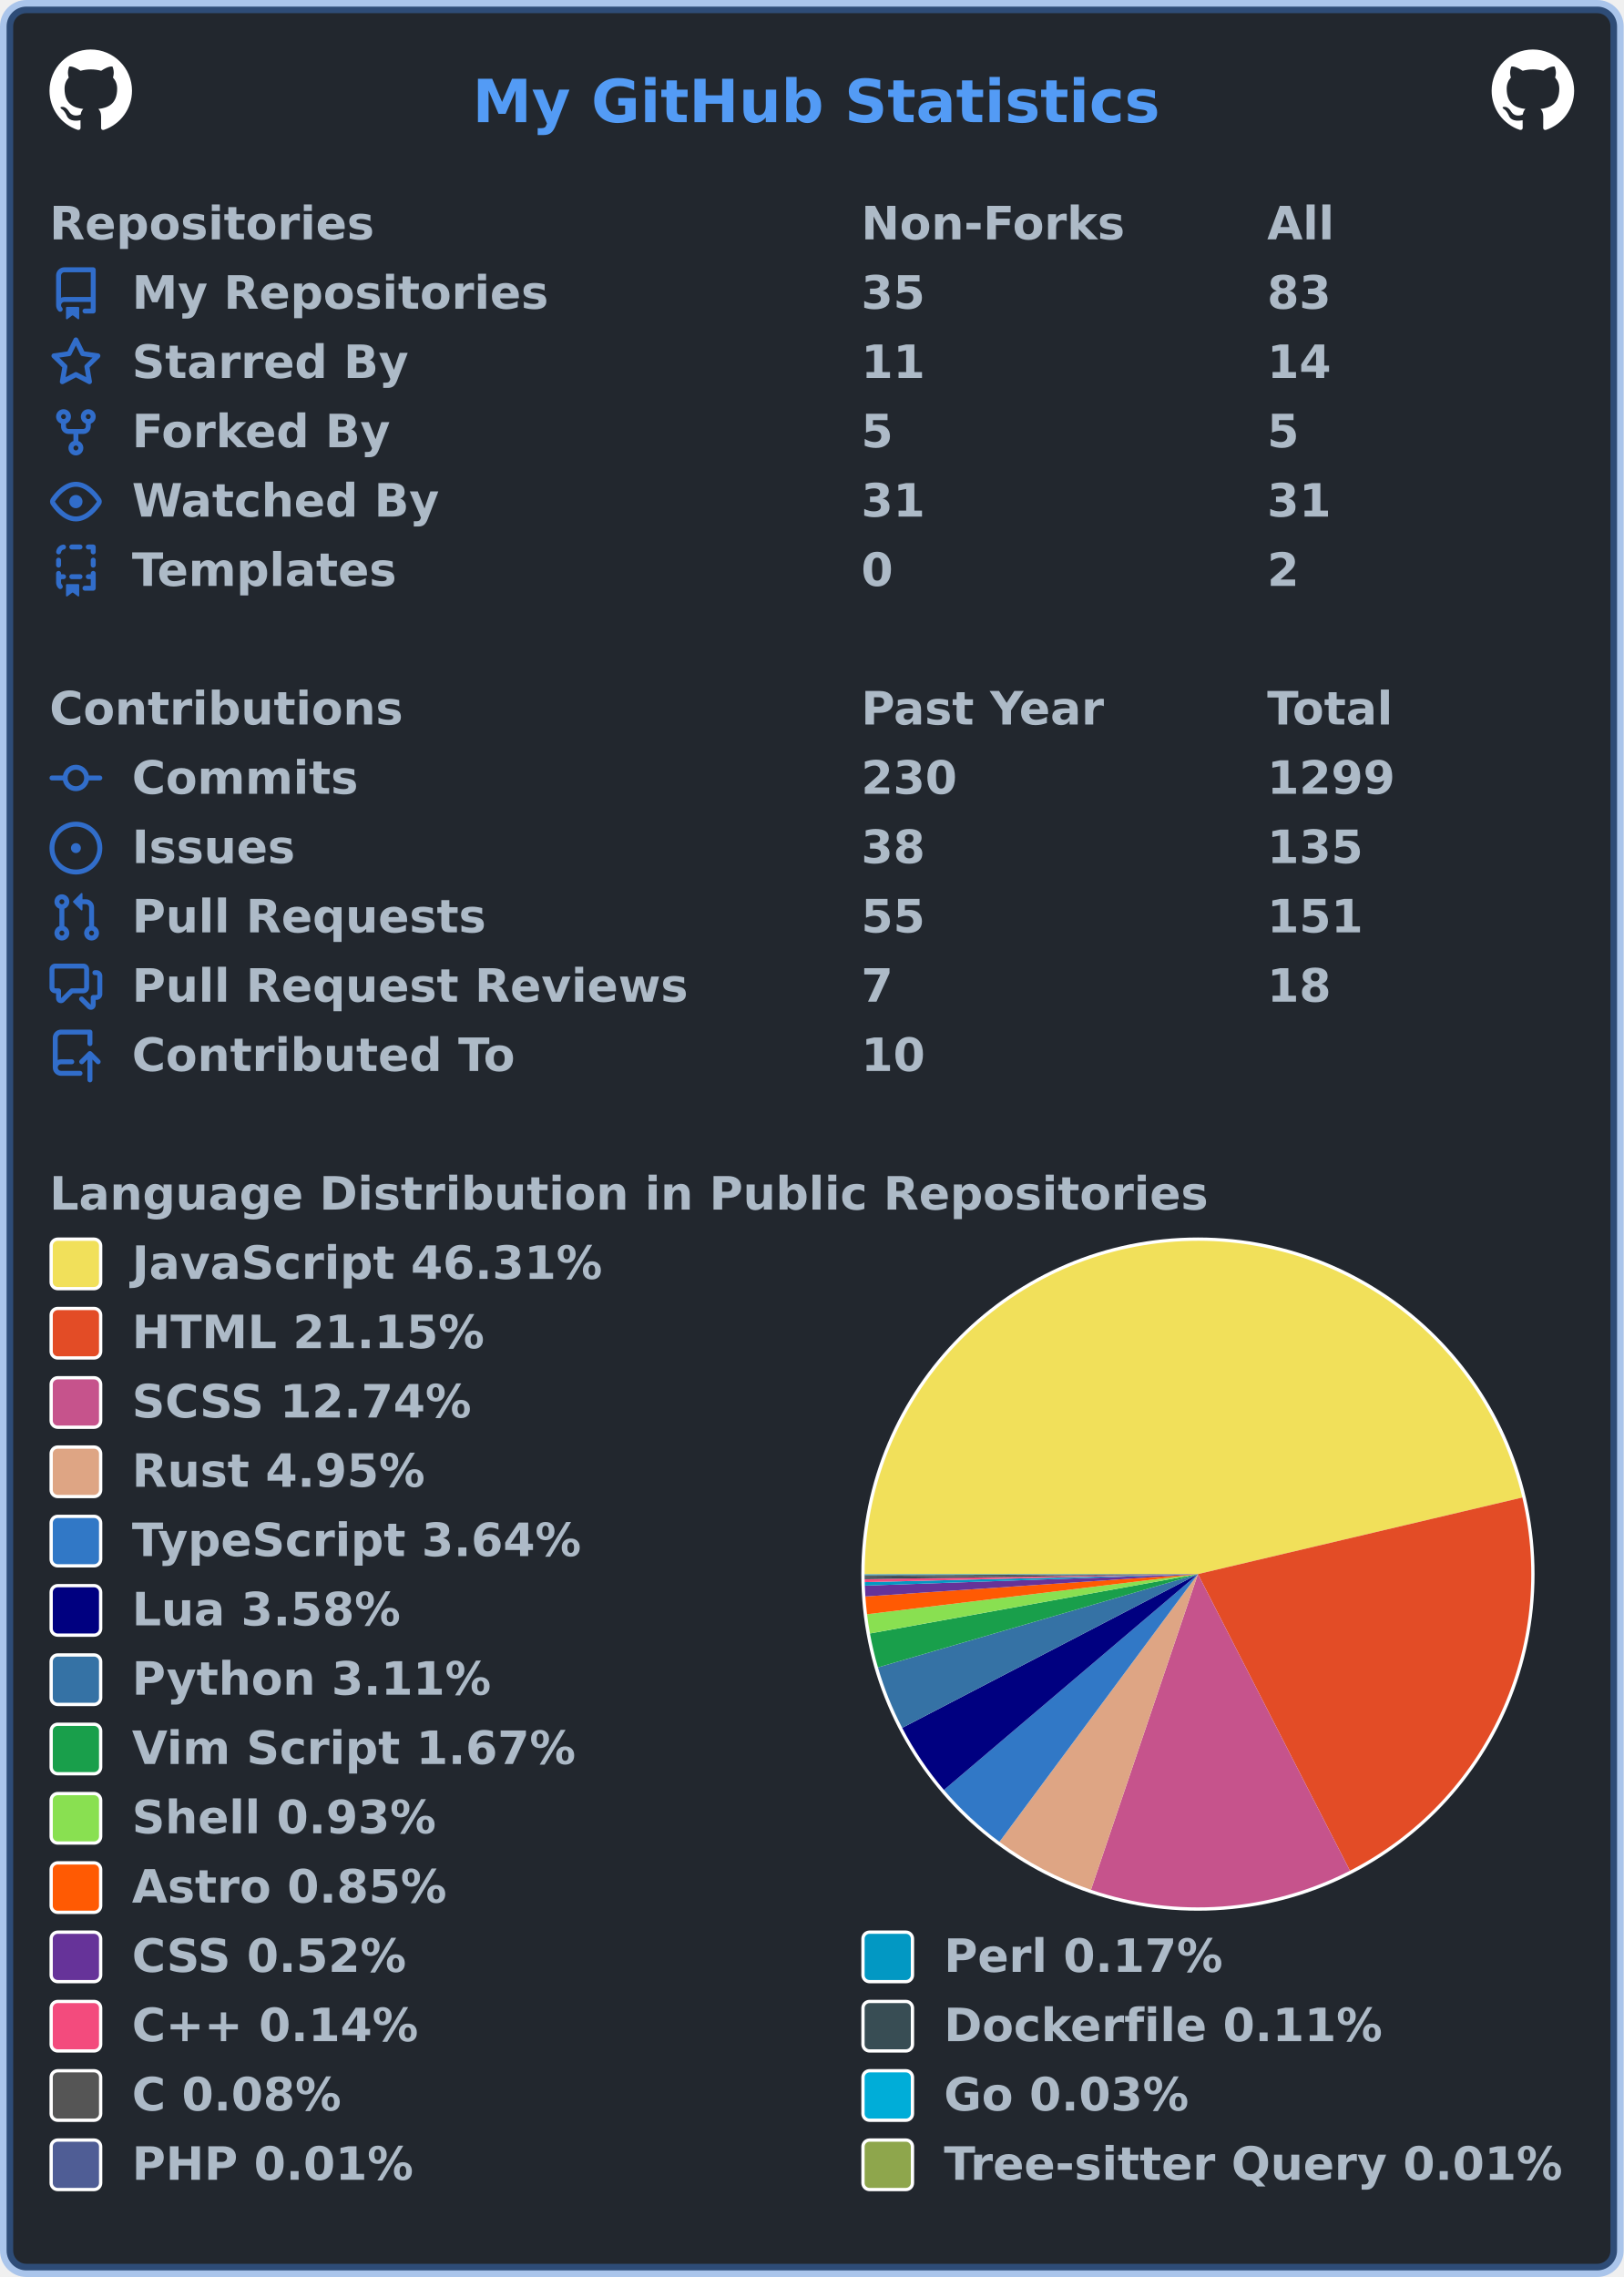
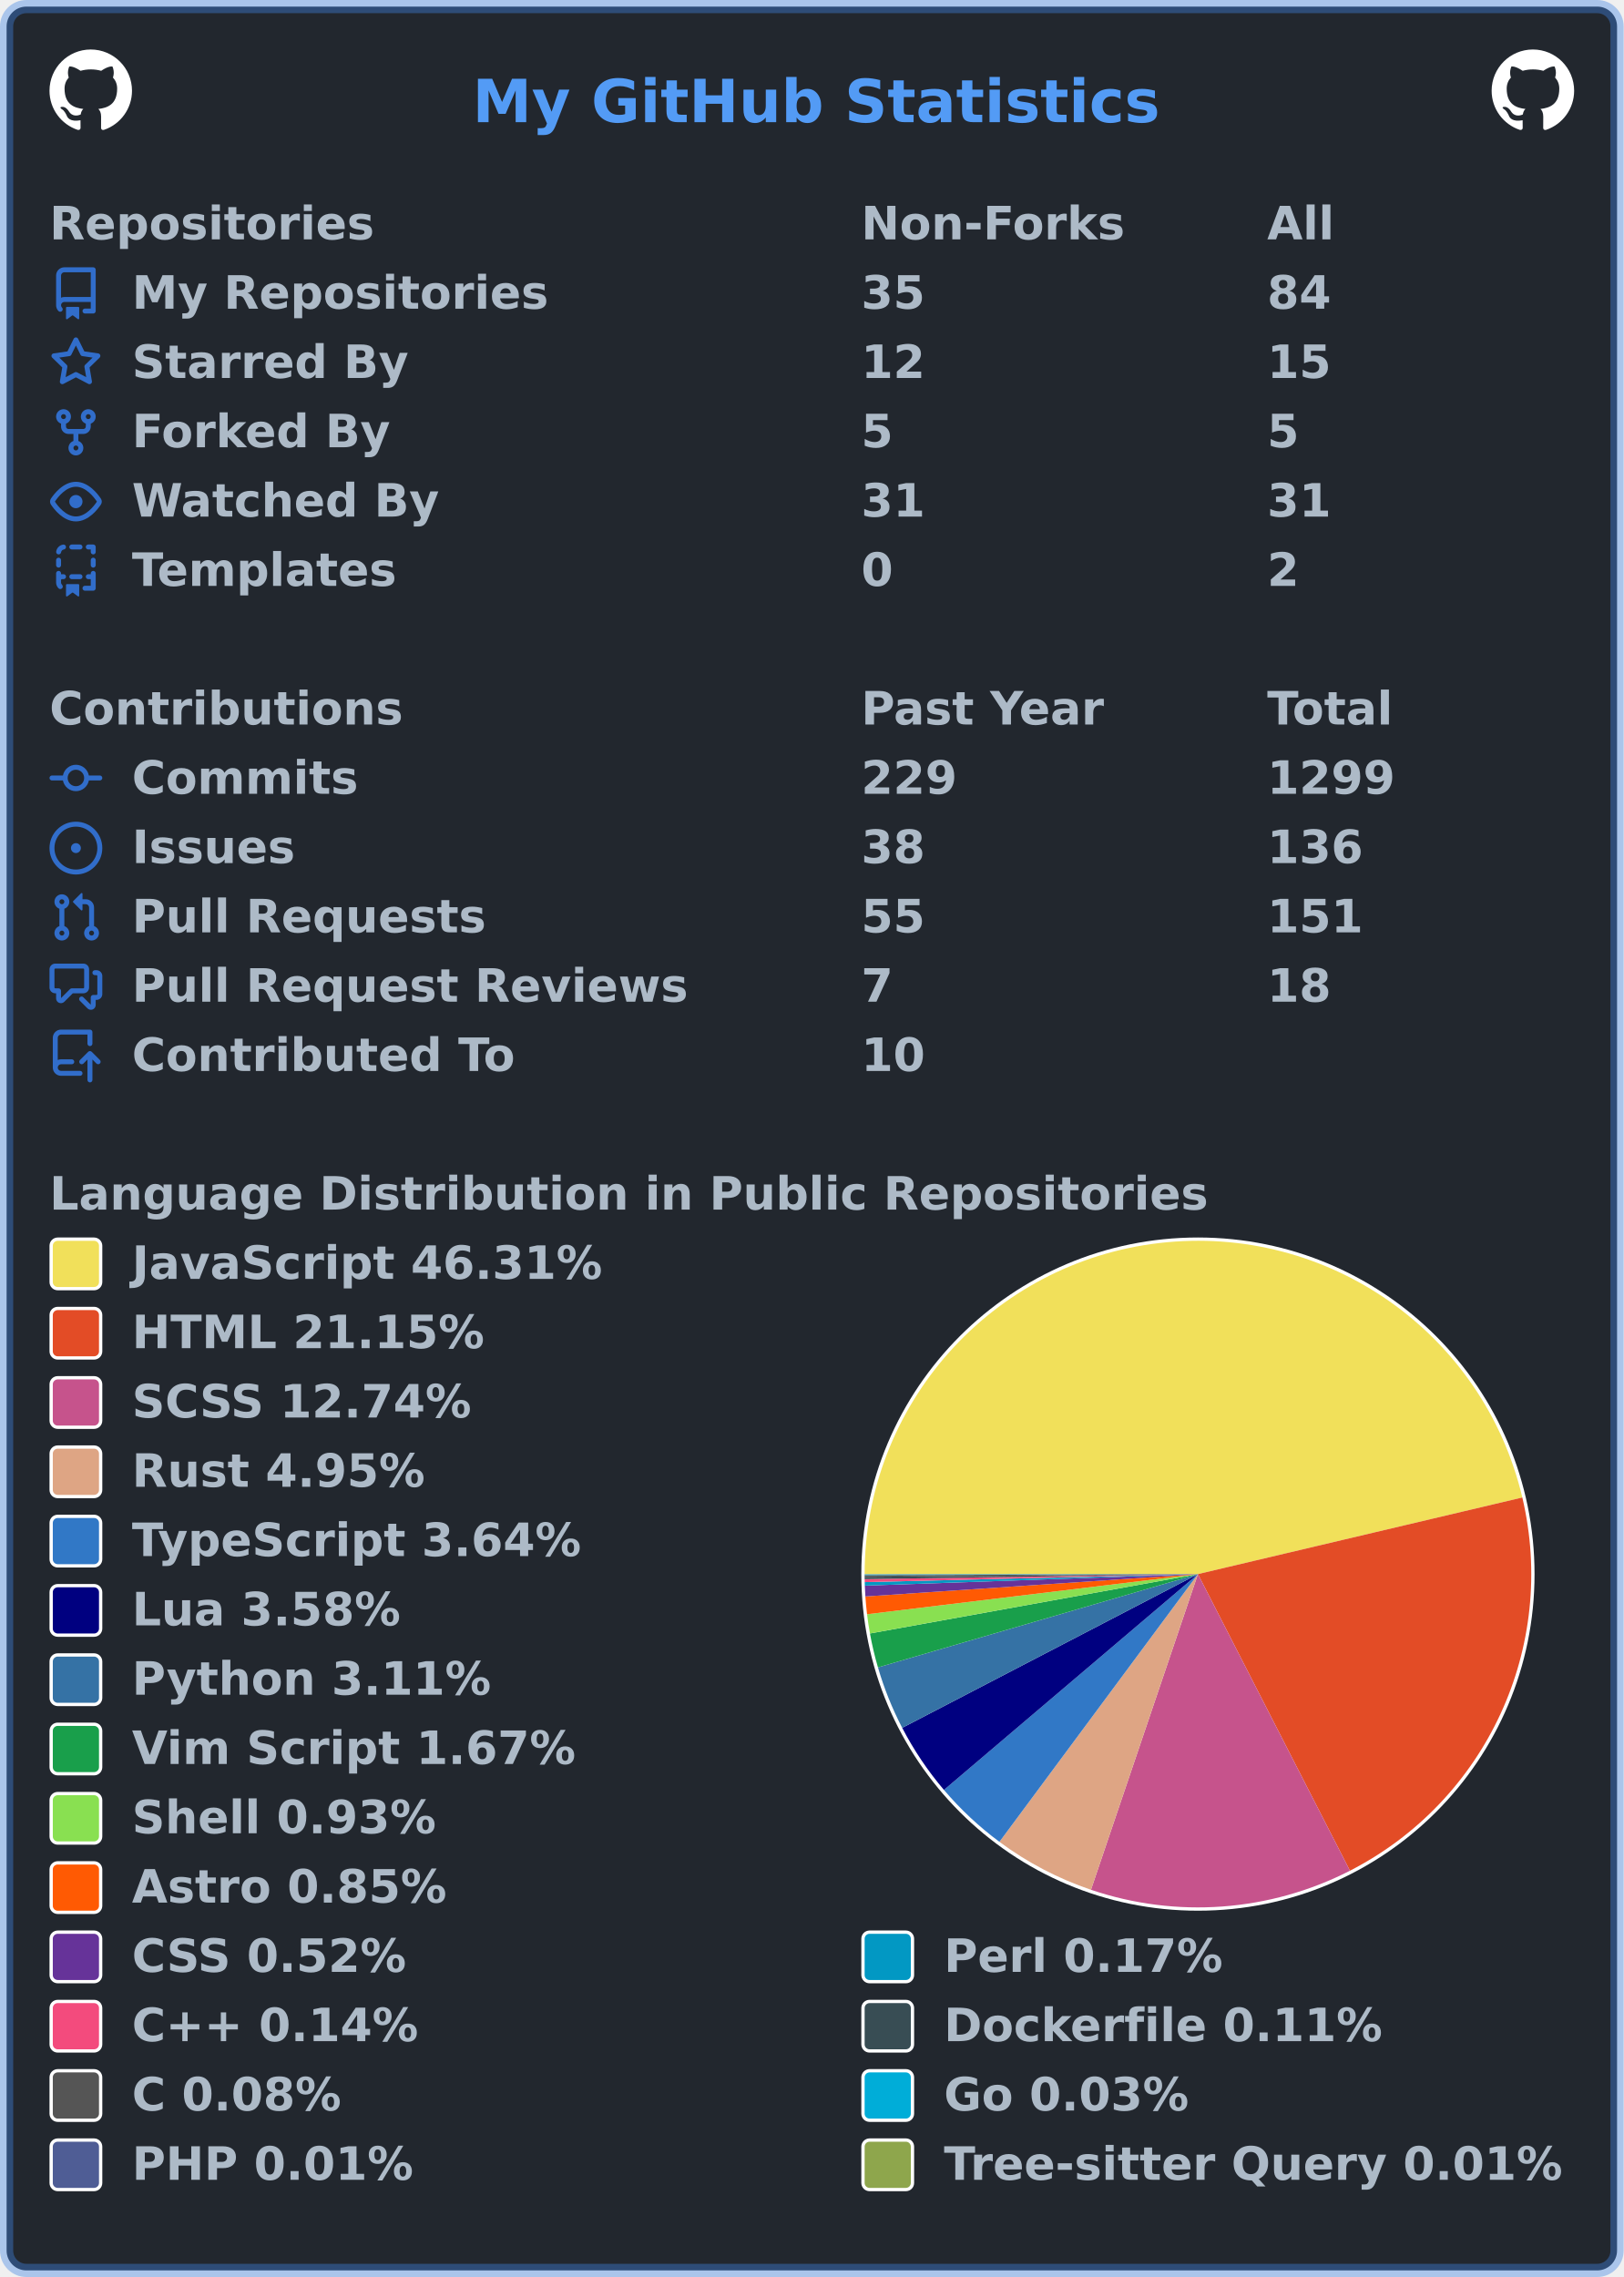
<svg xmlns="http://www.w3.org/2000/svg" width="492" height="690" viewBox="0 0 492 690" lang="en" xml:lang="en">
  <rect x="2" y="2" stroke-width="4" rx="6" width="488" height="686" stroke="rgba(65,132,228,0.4)" fill="#22272e" />
  <g font-weight="600" font-size="110pt" font-family="Verdana,Geneva,DejaVu Sans,sans-serif" text-rendering="geometricPrecision">
    <text x="1164" y="301" lengthAdjust="spacingAndGlyphs" textLength="1671" transform="scale(0.123)" fill="#539bf5">My GitHub Statistics</text>
    <svg x="15" y="15" width="25" height="25" viewBox="0 0 16 16">
      <path fill="#ffffff" fill-rule="evenodd" d="M8 0C3.58 0 0 3.58 0 8c0 3.54 2.29 6.53 5.47 7.59.4.07.55-.17.55-.38 0-.19-.01-.82-.01-1.49-2.01.37-2.53-.49-2.69-.94-.09-.23-.48-.94-.82-1.13-.28-.15-.68-.52-.01-.53.63-.01 1.08.58 1.23.82.72 1.21 1.87.87 2.33.66.07-.52.28-.87.51-1.07-1.78-.2-3.64-.89-3.64-3.95 0-.87.31-1.59.82-2.15-.08-.2-.36-1.02.08-2.12 0 0 .67-.21 2.2.82.64-.18 1.32-.27 2-.27.68 0 1.36.09 2 .27 1.53-1.04 2.2-.82 2.2-.82.44 1.1.16 1.92.08 2.12.51.56.82 1.27.82 2.15 0 3.07-1.87 3.75-3.65 3.95.29.25.54.73.54 1.48 0 1.07-.01 1.93-.01 2.2 0 .21.15.46.55.38A8.013 8.013 0 0016 8c0-4.42-3.58-8-8-8z" />
    </svg>
    <svg x="452" y="15" width="25" height="25" viewBox="0 0 16 16">
      <path fill="#ffffff" fill-rule="evenodd" d="M8 0C3.58 0 0 3.58 0 8c0 3.54 2.29 6.53 5.47 7.59.4.07.55-.17.55-.38 0-.19-.01-.82-.01-1.49-2.01.37-2.53-.49-2.69-.94-.09-.23-.48-.94-.82-1.13-.28-.15-.68-.52-.01-.53.63-.01 1.08.58 1.23.82.72 1.21 1.87.87 2.33.66.07-.52.28-.87.51-1.07-1.78-.2-3.64-.89-3.64-3.95 0-.87.31-1.59.82-2.15-.08-.2-.36-1.02.08-2.12 0 0 .67-.21 2.2.82.64-.18 1.32-.27 2-.27.68 0 1.36.09 2 .27 1.53-1.04 2.2-.82 2.2-.82.44 1.1.16 1.92.08 2.12.51.56.82 1.27.82 2.15 0 3.07-1.87 3.75-3.65 3.95.29.25.54.73.54 1.48 0 1.07-.01 1.93-.01 2.2 0 .21.15.46.55.38A8.013 8.013 0 0016 8c0-4.42-3.58-8-8-8z" />
    </svg>
    <g transform="translate(0, 60)" fill="#adbac7">
      <g transform="translate(15, 0)">
        <g transform="scale(0.095)">
          <text x="0" y="132" textLength="1020" lengthAdjust="spacingAndGlyphs">Repositories</text>
          <text x="2589" y="132" textLength="832" lengthAdjust="spacingAndGlyphs">Non-Forks</text>
          <text x="3884" y="132" textLength="206" lengthAdjust="spacingAndGlyphs">All</text>
        </g>
      </g>
      <g transform="translate(15, 21)">
        <path fill="#316dca" fill-rule="evenodd" d="M2 2.5A2.5 2.5 0 014.5 0h8.75a.75.75 0 01.75.75v12.5a.75.75 0 01-.75.75h-2.5a.75.75 0 110-1.5h1.75v-2h-8a1 1 0 00-.714 1.7.75.75 0 01-1.072 1.05A2.495 2.495 0 012 11.5v-9zm10.5-1V9h-8c-.356 0-.694.074-1 .208V2.5a1 1 0 011-1h8zM5 12.25v3.25a.25.25 0 00.4.2l1.45-1.087a.25.25 0 01.3 0L8.6 15.7a.25.25 0 00.4-.2v-3.25a.25.25 0 00-.25-.25h-3.5a.25.25 0 00-.25.25z" />
        <g transform="scale(0.095)">
          <text lengthAdjust="spacingAndGlyphs" textLength="1312" x="263" y="132">My Repositories</text>
          <text lengthAdjust="spacingAndGlyphs" textLength="210" x="2589" y="132">35</text>
-           <text lengthAdjust="spacingAndGlyphs" textLength="210" x="3884" y="132">83</text>
+           <text lengthAdjust="spacingAndGlyphs" textLength="210" x="3884" y="132">84</text>
        </g>
      </g>
      <g transform="translate(15, 42)">
        <path fill="#316dca" fill-rule="evenodd" d="M8 .25a.75.75 0 01.673.418l1.882 3.815 4.21.612a.75.75 0 01.416 1.279l-3.046 2.97.719 4.192a.75.75 0 01-1.088.791L8 12.347l-3.766 1.98a.75.75 0 01-1.088-.79l.72-4.194L.818 6.374a.75.75 0 01.416-1.28l4.21-.611L7.327.668A.75.75 0 018 .25zm0 2.445L6.615 5.5a.75.75 0 01-.564.41l-3.097.45 2.24 2.184a.75.75 0 01.216.664l-.528 3.084 2.769-1.456a.75.75 0 01.698 0l2.77 1.456-.53-3.084a.75.75 0 01.216-.664l2.24-2.183-3.096-.45a.75.75 0 01-.564-.41L8 2.694v.001z" />
        <g transform="scale(0.095)">
          <text lengthAdjust="spacingAndGlyphs" textLength="874" x="263" y="132">Starred By</text>
-           <text lengthAdjust="spacingAndGlyphs" textLength="210" x="2589" y="132">11</text>
-           <text lengthAdjust="spacingAndGlyphs" textLength="210" x="3884" y="132">14</text>
+           <text lengthAdjust="spacingAndGlyphs" textLength="210" x="2589" y="132">12</text>
+           <text lengthAdjust="spacingAndGlyphs" textLength="210" x="3884" y="132">15</text>
        </g>
      </g>
      <g transform="translate(15, 63)">
        <path fill="#316dca" fill-rule="evenodd" d="M5 3.25a.75.75 0 11-1.5 0 .75.75 0 011.5 0zm0 2.122a2.25 2.25 0 10-1.5 0v.878A2.25 2.25 0 005.75 8.5h1.5v2.128a2.251 2.251 0 101.5 0V8.5h1.5a2.25 2.25 0 002.25-2.25v-.878a2.25 2.25 0 10-1.5 0v.878a.75.75 0 01-.75.75h-4.5A.75.75 0 015 6.25v-.878zm3.75 7.378a.75.75 0 11-1.5 0 .75.75 0 011.5 0zm3-8.75a.75.75 0 100-1.5.75.75 0 000 1.5z" />
        <g transform="scale(0.095)">
          <text lengthAdjust="spacingAndGlyphs" textLength="828" x="263" y="132">Forked By</text>
          <text lengthAdjust="spacingAndGlyphs" textLength="105" x="2589" y="132">5</text>
          <text lengthAdjust="spacingAndGlyphs" textLength="105" x="3884" y="132">5</text>
        </g>
      </g>
      <g transform="translate(15, 84)">
        <path fill="#316dca" fill-rule="evenodd" d="M1.679 7.932c.412-.621 1.242-1.75 2.366-2.717C5.175 4.242 6.527 3.5 8 3.5c1.473 0 2.824.742 3.955 1.715 1.124.967 1.954 2.096 2.366 2.717a.119.119 0 010 .136c-.412.621-1.242 1.75-2.366 2.717C10.825 11.758 9.473 12.5 8 12.5c-1.473 0-2.824-.742-3.955-1.715C2.92 9.818 2.09 8.69 1.679 8.068a.119.119 0 010-.136zM8 2c-1.981 0-3.67.992-4.933 2.078C1.797 5.169.88 6.423.43 7.1a1.619 1.619 0 000 1.798c.45.678 1.367 1.932 2.637 3.024C4.329 13.008 6.019 14 8 14c1.981 0 3.67-.992 4.933-2.078 1.27-1.091 2.187-2.345 2.637-3.023a1.619 1.619 0 000-1.798c-.45-.678-1.367-1.932-2.637-3.023C11.671 2.992 9.981 2 8 2zm0 8a2 2 0 100-4 2 2 0 000 4z" />
        <g transform="scale(0.095)">
          <text lengthAdjust="spacingAndGlyphs" textLength="993" x="263" y="132">Watched By</text>
          <text lengthAdjust="spacingAndGlyphs" textLength="210" x="2589" y="132">31</text>
          <text lengthAdjust="spacingAndGlyphs" textLength="210" x="3884" y="132">31</text>
        </g>
      </g>
      <g transform="translate(15, 105)">
        <path fill="#316dca" fill-rule="evenodd" d="M6 .75A.75.75 0 016.75 0h2.5a.75.75 0 010 1.5h-2.5A.75.75 0 016 .75zm5 0a.75.75 0 01.75-.75h1.5a.75.75 0 01.75.75v1.5a.75.75 0 01-1.5 0V1.5h-.75A.75.75 0 0111 .75zM4.992.662a.75.75 0 01-.636.848c-.436.063-.783.41-.846.846a.75.75 0 01-1.485-.212A2.501 2.501 0 014.144.025a.75.75 0 01.848.637zM2.75 4a.75.75 0 01.75.75v1.5a.75.75 0 01-1.5 0v-1.5A.75.75 0 012.75 4zm10.5 0a.75.75 0 01.75.75v1.5a.75.75 0 01-1.5 0v-1.5a.75.75 0 01.75-.75zM2.75 8a.75.75 0 01.75.75v.268A1.72 1.72 0 013.75 9h.5a.75.75 0 010 1.5h-.5a.25.25 0 00-.25.25v.75c0 .28.114.532.3.714a.75.75 0 01-1.05 1.072A2.495 2.495 0 012 11.5V8.75A.75.75 0 012.75 8zm10.5 0a.75.75 0 01.75.75v4.5a.75.75 0 01-.75.75h-2.5a.75.75 0 010-1.5h1.75v-2h-.75a.75.75 0 010-1.5h.75v-.25a.75.75 0 01.75-.75zM6 9.75A.75.75 0 016.75 9h2.5a.75.75 0 010 1.5h-2.5A.75.75 0 016 9.75zm-1 2.5v3.25a.25.25 0 00.4.2l1.45-1.087a.25.25 0 01.3 0L8.6 15.7a.25.25 0 00.4-.2v-3.25a.25.25 0 00-.25-.25h-3.5a.25.25 0 00-.25.25z" />
        <g transform="scale(0.095)">
          <text lengthAdjust="spacingAndGlyphs" textLength="868" x="263" y="132">Templates</text>
          <text lengthAdjust="spacingAndGlyphs" textLength="105" x="2589" y="132">0</text>
          <text lengthAdjust="spacingAndGlyphs" textLength="105" x="3884" y="132">2</text>
        </g>
      </g>
    </g>
    <g transform="translate(0, 207)" fill="#adbac7">
      <g transform="translate(15, 0)">
        <g transform="scale(0.095)">
          <text x="0" y="132" textLength="1112" lengthAdjust="spacingAndGlyphs">Contributions</text>
          <text x="2589" y="132" textLength="774" lengthAdjust="spacingAndGlyphs">Past Year</text>
          <text x="3884" y="132" textLength="414" lengthAdjust="spacingAndGlyphs">Total</text>
        </g>
      </g>
      <g transform="translate(15, 21)">
        <path fill="#316dca" fill-rule="evenodd" d="M10.5 7.75a2.5 2.5 0 11-5 0 2.5 2.5 0 015 0zm1.43.75a4.002 4.002 0 01-7.86 0H.75a.75.75 0 110-1.5h3.32a4.001 4.001 0 017.86 0h3.32a.75.75 0 110 1.5h-3.32z" />
        <g transform="scale(0.095)">
          <text lengthAdjust="spacingAndGlyphs" textLength="734" x="263" y="132">Commits</text>
-           <text lengthAdjust="spacingAndGlyphs" textLength="315" x="2589" y="132">230</text>
+           <text lengthAdjust="spacingAndGlyphs" textLength="315" x="2589" y="132">229</text>
          <text lengthAdjust="spacingAndGlyphs" textLength="420" x="3884" y="132">1299</text>
        </g>
      </g>
      <g transform="translate(15, 42)">
        <path fill="#316dca" d="M8 9.5a1.5 1.5 0 100-3 1.5 1.5 0 000 3z" />
        <path fill="#316dca" fill-rule="evenodd" d="M8 0a8 8 0 100 16A8 8 0 008 0zM1.5 8a6.5 6.5 0 1113 0 6.5 6.5 0 01-13 0z" />
        <g transform="scale(0.095)">
          <text lengthAdjust="spacingAndGlyphs" textLength="512" x="263" y="132">Issues</text>
          <text lengthAdjust="spacingAndGlyphs" textLength="210" x="2589" y="132">38</text>
-           <text lengthAdjust="spacingAndGlyphs" textLength="315" x="3884" y="132">135</text>
+           <text lengthAdjust="spacingAndGlyphs" textLength="315" x="3884" y="132">136</text>
        </g>
      </g>
      <g transform="translate(15, 63)">
        <path fill="#316dca" fill-rule="evenodd" d="M7.177 3.073L9.573.677A.25.25 0 0110 .854v4.792a.25.25 0 01-.427.177L7.177 3.427a.25.25 0 010-.354zM3.75 2.5a.75.75 0 100 1.5.75.75 0 000-1.5zm-2.25.75a2.25 2.25 0 113 2.122v5.256a2.251 2.251 0 11-1.5 0V5.372A2.25 2.25 0 011.5 3.25zM11 2.5h-1V4h1a1 1 0 011 1v5.628a2.251 2.251 0 101.5 0V5A2.5 2.5 0 0011 2.5zm1 10.25a.75.75 0 111.5 0 .75.75 0 01-1.5 0zM3.75 12a.75.75 0 100 1.5.75.75 0 000-1.5z" />
        <g transform="scale(0.095)">
          <text lengthAdjust="spacingAndGlyphs" textLength="1113" x="263" y="132">Pull Requests</text>
          <text lengthAdjust="spacingAndGlyphs" textLength="210" x="2589" y="132">55</text>
          <text lengthAdjust="spacingAndGlyphs" textLength="315" x="3884" y="132">151</text>
        </g>
      </g>
      <g transform="translate(15, 84)">
        <path fill="#316dca" fill-rule="evenodd" d="M1.5 2.75a.25.25 0 01.25-.25h8.5a.25.25 0 01.25.25v5.5a.25.25 0 01-.25.25h-3.5a.75.75 0 00-.53.22L3.5 11.44V9.25a.75.75 0 00-.75-.75h-1a.25.25 0 01-.25-.25v-5.5zM1.75 1A1.75 1.75 0 000 2.75v5.5C0 9.216.784 10 1.75 10H2v1.543a1.457 1.457 0 002.487 1.03L7.061 10h3.189A1.75 1.75 0 0012 8.25v-5.5A1.75 1.75 0 0010.25 1h-8.5zM14.5 4.75a.25.25 0 00-.25-.25h-.5a.75.75 0 110-1.5h.5c.966 0 1.75.784 1.75 1.75v5.5A1.75 1.75 0 0114.25 12H14v1.543a1.457 1.457 0 01-2.487 1.03L9.22 12.28a.75.75 0 111.06-1.06l2.22 2.22v-2.19a.75.75 0 01.75-.75h1a.25.25 0 00.25-.25v-5.5z" />
        <g transform="scale(0.095)">
          <text lengthAdjust="spacingAndGlyphs" textLength="1762" x="263" y="132">Pull Request Reviews</text>
          <text lengthAdjust="spacingAndGlyphs" textLength="105" x="2589" y="132">7</text>
          <text lengthAdjust="spacingAndGlyphs" textLength="210" x="3884" y="132">18</text>
        </g>
      </g>
      <g transform="translate(15, 105)">
        <path fill="#316dca" fill-rule="evenodd" d="M1 2.5A2.5 2.5 0 013.5 0h8.75a.75.75 0 01.75.75v3.5a.75.75 0 01-1.5 0V1.5h-8a1 1 0 00-1 1v6.708A2.492 2.492 0 013.5 9h3.25a.75.75 0 010 1.5H3.5a1 1 0 100 2h5.75a.75.75 0 010 1.5H3.5A2.5 2.5 0 011 11.5v-9zm13.23 7.79a.75.75 0 001.06-1.06l-2.505-2.505a.75.75 0 00-1.06 0L9.22 9.229a.75.75 0 001.06 1.061l1.225-1.224v6.184a.75.75 0 001.5 0V9.066l1.224 1.224z" />
        <g transform="scale(0.095)">
          <text lengthAdjust="spacingAndGlyphs" textLength="1234" x="263" y="132">Contributed To</text>
          <text lengthAdjust="spacingAndGlyphs" textLength="210" x="2589" y="132">10</text>
        </g>
      </g>
    </g>
    <g transform="translate(0, 354)" fill="#adbac7">
      <g transform="translate(15, 0)">
        <g transform="scale(0.095)">
          <text x="0" y="132" textLength="3652" lengthAdjust="spacingAndGlyphs">Language Distribution in Public Repositories</text>
        </g>
      </g>
      <g transform="translate(261, 21)">
        <circle cx="102" cy="102" r="102" fill="#ffffff" />
      </g>
      <g transform="translate(262, 22)">
        <g>
          <path fill-rule="evenodd" fill="#f1e05a" d="M 0.0,101 A 101 101 0 0 1 199.296 77.785 L 101,101 Z" />
          <path fill-rule="evenodd" fill="#e34c26" d="M 199.296,77.785 A 101 101 0 0 1 147.068 190.882 L 101,101 Z" />
          <path fill-rule="evenodd" fill="#c6538c" d="M 147.068,190.882 A 101 101 0 0 1 68.585 196.657 L 101,101 Z" />
          <path fill-rule="evenodd" fill="#dea584" d="M 68.585,196.657 A 101 101 0 0 1 40.849 182.135 L 101,101 Z" />
          <path fill-rule="evenodd" fill="#3178c6" d="M 40.849,182.135 A 101 101 0 0 1 24.034 166.401 L 101,101 Z" />
          <path fill-rule="evenodd" fill="#000080" d="M 24.034,166.401 A 101 101 0 0 1 11.387 147.588 L 101,101 Z" />
          <path fill-rule="evenodd" fill="#3572A5" d="M 11.387,147.588 A 101 101 0 0 1 4.039 129.275 L 101,101 Z" />
          <path fill-rule="evenodd" fill="#199f4b" d="M 4.039,129.275 A 101 101 0 0 1 1.615 118.99 L 101,101 Z" />
          <path fill-rule="evenodd" fill="#89e051" d="M 1.615,118.99 A 101 101 0 0 1 0.735 113.165 L 101,101 Z" />
          <path fill-rule="evenodd" fill="#ff5a03" d="M 0.735,113.165 A 101 101 0 0 1 0.228 107.778 L 101,101 Z" />
          <path fill-rule="evenodd" fill="#663399" d="M 0.228,107.778 A 101 101 0 0 1 0.061 104.498 L 101,101 Z" />
          <path fill-rule="evenodd" fill="#0298c3" d="M 0.061,104.498 A 101 101 0 0 1 0.029 103.43 L 101,101 Z" />
          <path fill-rule="evenodd" fill="#f34b7d" d="M 0.029,103.43 A 101 101 0 0 1 0.012 102.527 L 101,101 Z" />
          <path fill-rule="evenodd" fill="#384d54" d="M 0.012,102.527 A 101 101 0 0 1 0.003 101.833 L 101,101 Z" />
          <path fill-rule="evenodd" fill="#555555" d="M 0.003,101.833 A 101 101 0 0 1 0 101.317 L 101,101 Z" />
          <path fill-rule="evenodd" fill="#00ADD8" d="M 0,101.317 A 101 101 0 0 1 6.64737327582543e-05 101.116 L 101,101 Z" />
          <path fill-rule="evenodd" fill="#4F5D95" d="M 6.64737327582543e-05,101.116 A 101 101 0 0 1 1.2926449215910907e-05 101.051 L 101,101 Z" />
          <path fill-rule="evenodd" fill="#8ea64c" d="M 1.2926449215910907e-05,101.051 A 101 101 0 0 1 0.0 101 L 101,101 Z" />
          <animateTransform attributeName="transform" attributeType="XML" type="rotate" from="0 101 101" to="360 101 101" dur="10s" repeatCount="indefinite" />
        </g>
      </g>
      <g transform="translate(15, 21)">
        <rect x="0.5" y="0.5" rx="2" width="15" height="15" fill="#f1e05a" stroke-width="1" stroke="#ffffff" />
        <text transform="scale(0.095)" x="263" y="132" textLength="1516" lengthAdjust="spacingAndGlyphs">JavaScript 46.31%</text>
      </g>
      <g transform="translate(15, 42)">
        <rect x="0.5" y="0.5" rx="2" width="15" height="15" fill="#e34c26" stroke-width="1" stroke="#ffffff" />
        <text transform="scale(0.095)" x="263" y="132" textLength="1142" lengthAdjust="spacingAndGlyphs">HTML 21.15%</text>
      </g>
      <g transform="translate(15, 63)">
        <rect x="0.5" y="0.5" rx="2" width="15" height="15" fill="#c6538c" stroke-width="1" stroke="#ffffff" />
        <text transform="scale(0.095)" x="263" y="132" textLength="1113" lengthAdjust="spacingAndGlyphs">SCSS 12.74%</text>
      </g>
      <g transform="translate(15, 84)">
        <rect x="0.5" y="0.5" rx="2" width="15" height="15" fill="#dea584" stroke-width="1" stroke="#ffffff" />
        <text transform="scale(0.095)" x="263" y="132" textLength="946" lengthAdjust="spacingAndGlyphs">Rust 4.95%</text>
      </g>
      <g transform="translate(15, 105)">
        <rect x="0.5" y="0.5" rx="2" width="15" height="15" fill="#3178c6" stroke-width="1" stroke="#ffffff" />
        <text transform="scale(0.095)" x="263" y="132" textLength="1462" lengthAdjust="spacingAndGlyphs">TypeScript 3.64%</text>
      </g>
      <g transform="translate(15, 126)">
        <rect x="0.5" y="0.5" rx="2" width="15" height="15" fill="#000080" stroke-width="1" stroke="#ffffff" />
        <text transform="scale(0.095)" x="263" y="132" textLength="874" lengthAdjust="spacingAndGlyphs">Lua 3.58%</text>
      </g>
      <g transform="translate(15, 147)">
        <rect x="0.5" y="0.5" rx="2" width="15" height="15" fill="#3572A5" stroke-width="1" stroke="#ffffff" />
        <text transform="scale(0.095)" x="263" y="132" textLength="1149" lengthAdjust="spacingAndGlyphs">Python 3.11%</text>
      </g>
      <g transform="translate(15, 168)">
        <rect x="0.5" y="0.5" rx="2" width="15" height="15" fill="#199f4b" stroke-width="1" stroke="#ffffff" />
        <text transform="scale(0.095)" x="263" y="132" textLength="1428" lengthAdjust="spacingAndGlyphs">Vim Script 1.67%</text>
      </g>
      <g transform="translate(15, 189)">
        <rect x="0.5" y="0.5" rx="2" width="15" height="15" fill="#89e051" stroke-width="1" stroke="#ffffff" />
        <text transform="scale(0.095)" x="263" y="132" textLength="982" lengthAdjust="spacingAndGlyphs">Shell 0.93%</text>
      </g>
      <g transform="translate(15, 210)">
        <rect x="0.5" y="0.5" rx="2" width="15" height="15" fill="#ff5a03" stroke-width="1" stroke="#ffffff" />
        <text transform="scale(0.095)" x="263" y="132" textLength="1008" lengthAdjust="spacingAndGlyphs">Astro 0.85%</text>
      </g>
      <g transform="translate(15, 231)">
        <rect x="0.5" y="0.5" rx="2" width="15" height="15" fill="#663399" stroke-width="1" stroke="#ffffff" />
        <text transform="scale(0.095)" x="263" y="132" textLength="903" lengthAdjust="spacingAndGlyphs">CSS 0.52%</text>
        <rect x="246.5" y="0.5" rx="2" width="15" height="15" fill="#0298c3" stroke-width="1" stroke="#ffffff" />
        <text transform="scale(0.095)" x="2853" y="132" textLength="892" lengthAdjust="spacingAndGlyphs">Perl 0.17%</text>
      </g>
      <g transform="translate(15, 252)">
        <rect x="0.5" y="0.5" rx="2" width="15" height="15" fill="#f34b7d" stroke-width="1" stroke="#ffffff" />
        <text transform="scale(0.095)" x="263" y="132" textLength="969" lengthAdjust="spacingAndGlyphs">C++ 0.14%</text>
        <rect x="246.5" y="0.5" rx="2" width="15" height="15" fill="#384d54" stroke-width="1" stroke="#ffffff" />
        <text transform="scale(0.095)" x="2853" y="132" textLength="1414" lengthAdjust="spacingAndGlyphs">Dockerfile 0.11%</text>
      </g>
      <g transform="translate(15, 273)">
        <rect x="0.5" y="0.5" rx="2" width="15" height="15" fill="#555555" stroke-width="1" stroke="#ffffff" />
        <text transform="scale(0.095)" x="263" y="132" textLength="693" lengthAdjust="spacingAndGlyphs">C 0.08%</text>
        <rect x="246.5" y="0.5" rx="2" width="15" height="15" fill="#00ADD8" stroke-width="1" stroke="#ffffff" />
        <text transform="scale(0.095)" x="2853" y="132" textLength="806" lengthAdjust="spacingAndGlyphs">Go 0.03%</text>
      </g>
      <g transform="translate(15, 294)">
        <rect x="0.5" y="0.5" rx="2" width="15" height="15" fill="#4F5D95" stroke-width="1" stroke="#ffffff" />
        <text transform="scale(0.095)" x="263" y="132" textLength="900" lengthAdjust="spacingAndGlyphs">PHP 0.01%</text>
        <rect x="246.5" y="0.5" rx="2" width="15" height="15" fill="#8ea64c" stroke-width="1" stroke="#ffffff" />
        <text transform="scale(0.095)" x="2853" y="132" textLength="1996" lengthAdjust="spacingAndGlyphs">Tree-sitter Query 0.01%</text>
      </g>
    </g>
  </g>
</svg>
